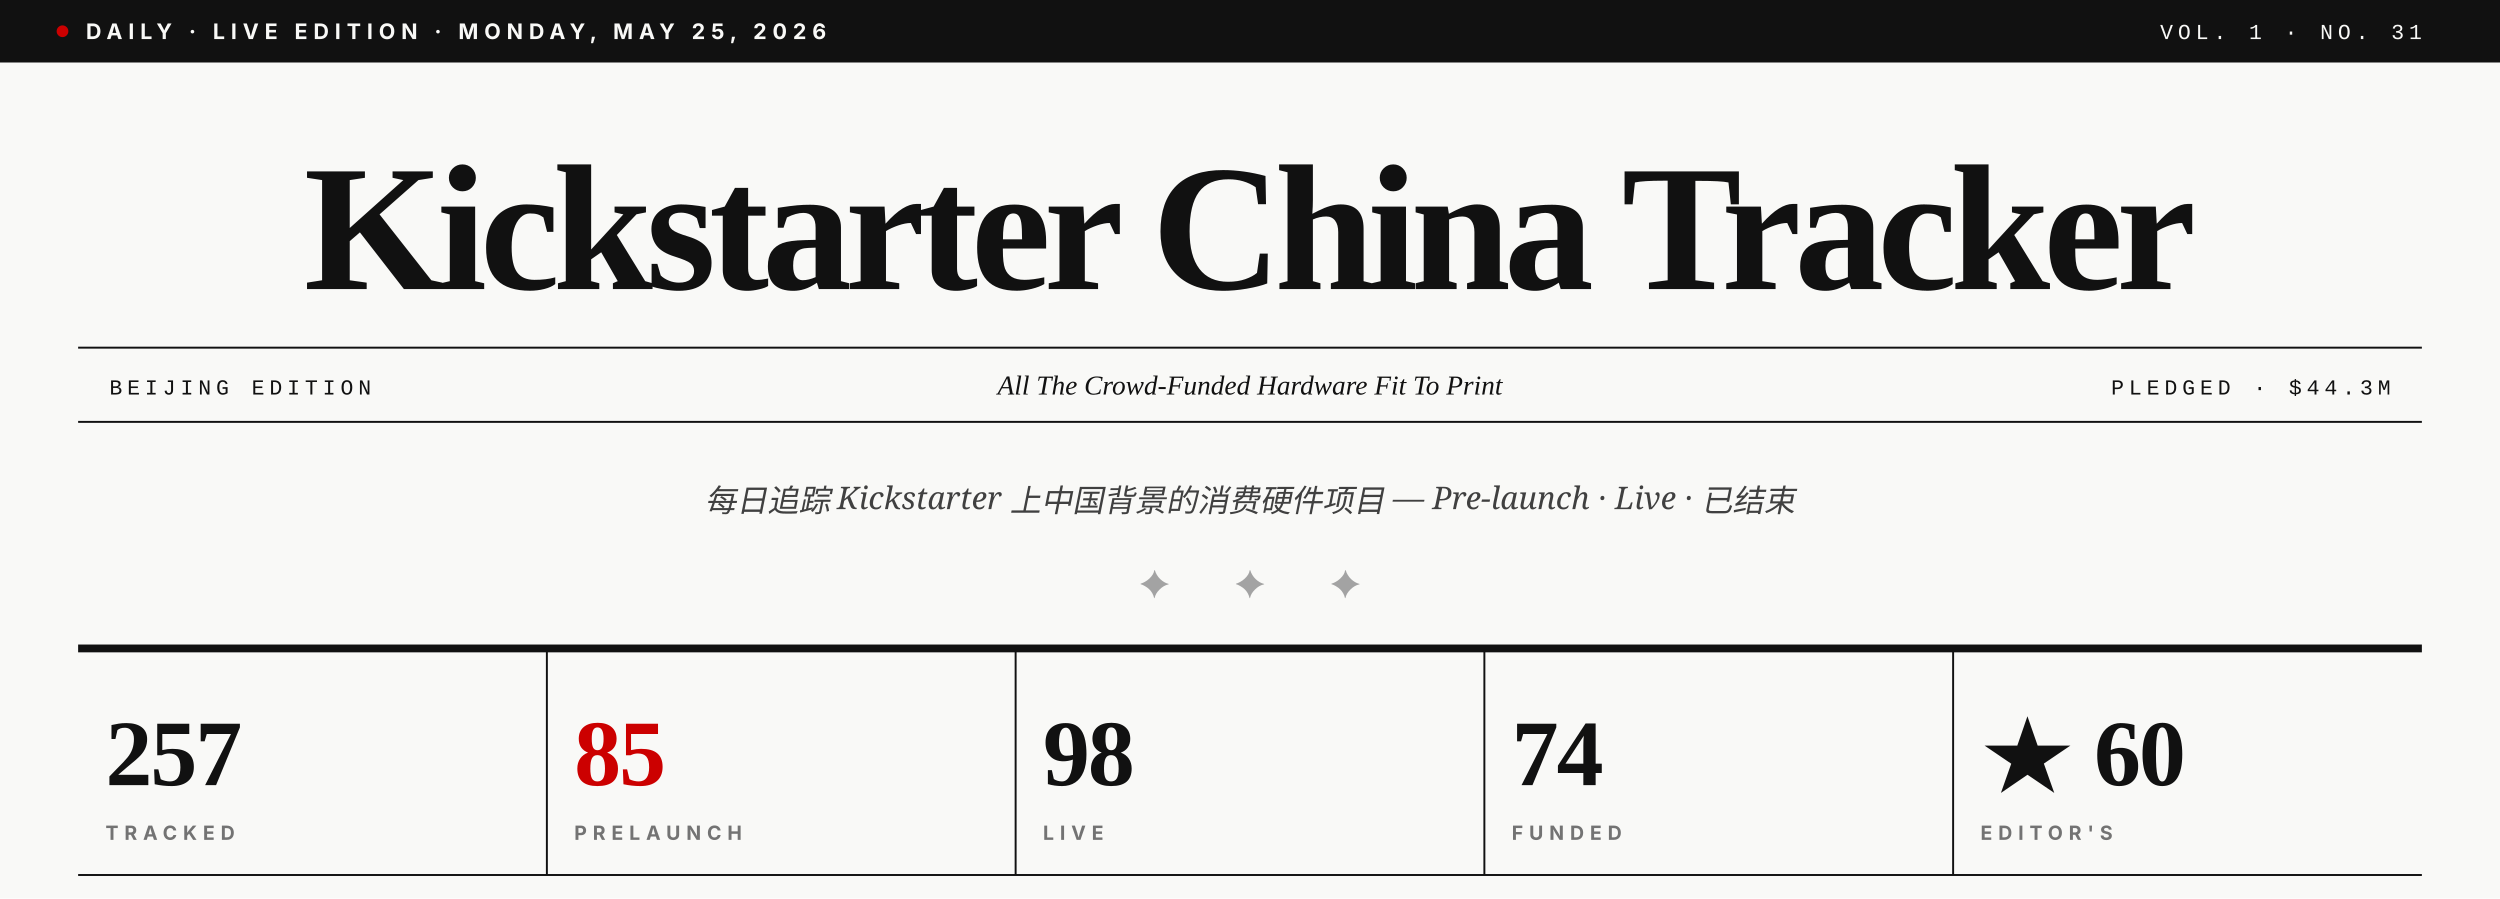
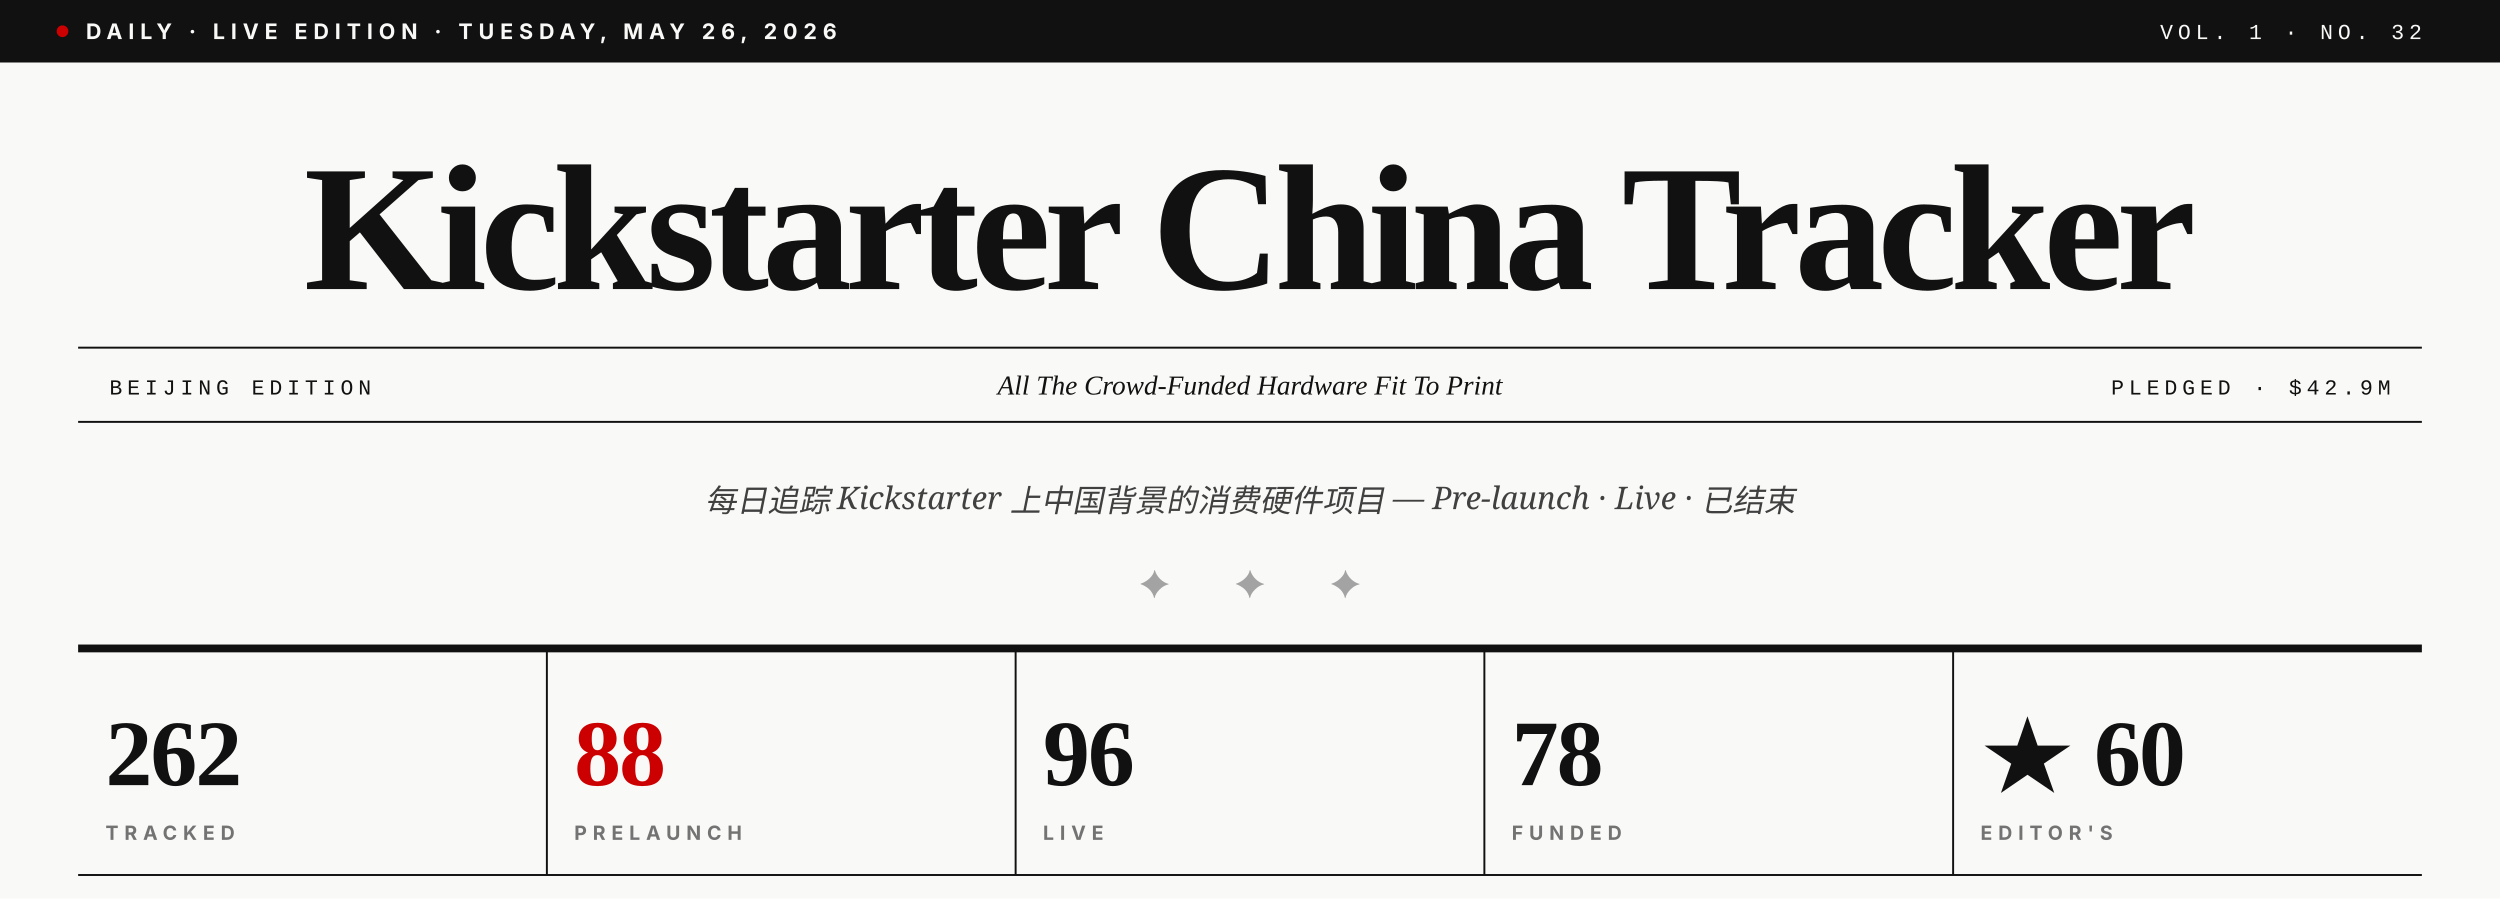
- <svg xmlns="http://www.w3.org/2000/svg" viewBox="0 0 1280 460" role="img" aria-label="Kickstarter China Tracker · Vol. 1 · No. 31">
+ <svg xmlns="http://www.w3.org/2000/svg" viewBox="0 0 1280 460" role="img" aria-label="Kickstarter China Tracker · Vol. 1 · No. 32">
  <rect width="1280" height="460" fill="#F9F9F7" />
  <rect x="0" y="0" width="1280" height="32" fill="#111111" />
  <circle cx="32" cy="16" r="3" fill="#CC0000" />
-   <text x="44" y="20" font-family="Inter, Helvetica, sans-serif" font-size="11" font-weight="700" fill="#F9F9F7" letter-spacing="3">DAILY · LIVE EDITION · MONDAY, MAY 25, 2026</text>
-   <text x="1240" y="20" text-anchor="end" font-family="JetBrains Mono, Courier New, monospace" font-size="11" font-weight="500" fill="#F9F9F7" letter-spacing="2.5">VOL. 1 · NO. 31</text>
+   <text x="44" y="20" font-family="Inter, Helvetica, sans-serif" font-size="11" font-weight="700" fill="#F9F9F7" letter-spacing="3">DAILY · LIVE EDITION · TUESDAY, MAY 26, 2026</text>
+   <text x="1240" y="20" text-anchor="end" font-family="JetBrains Mono, Courier New, monospace" font-size="11" font-weight="500" fill="#F9F9F7" letter-spacing="2.5">VOL. 1 · NO. 32</text>
  <text x="640" y="148" text-anchor="middle" font-family="Playfair Display, Times New Roman, serif" font-size="92" font-weight="900" fill="#111111" letter-spacing="-3.5">Kickstarter China Tracker</text>
  <line x1="40" y1="178" x2="1240" y2="178" stroke="#111111" stroke-width="1" />
  <line x1="40" y1="216" x2="1240" y2="216" stroke="#111111" stroke-width="1" />
  <text x="56" y="202" font-family="JetBrains Mono, Courier New, monospace" font-size="11" font-weight="500" fill="#111111" letter-spacing="2.5">BEIJING EDITION</text>
  <text x="640" y="202" text-anchor="middle" font-family="Playfair Display, Times New Roman, serif" font-size="14" font-style="italic" fill="#111111">All The Crowd-Funded Hardware Fit To Print</text>
-   <text x="1224" y="202" text-anchor="end" font-family="JetBrains Mono, Courier New, monospace" font-size="11" font-weight="500" fill="#111111" letter-spacing="2.5">PLEDGED · $44.3M</text>
+   <text x="1224" y="202" text-anchor="end" font-family="JetBrains Mono, Courier New, monospace" font-size="11" font-weight="500" fill="#111111" letter-spacing="2.5">PLEDGED · $42.9M</text>
  <text x="640" y="262" text-anchor="middle" font-family="Lora, Georgia, serif" font-size="16" font-style="italic" fill="#404040">每日追踪 Kickstarter 上中国背景的消费硬件项目 — Pre-launch · Live · 已结束</text>
  <text x="640" y="306" text-anchor="middle" font-family="Playfair Display, Times New Roman, serif" font-size="20" fill="#A3A3A3" letter-spacing="14">✦  ✦  ✦</text>
  <line x1="40" y1="332" x2="1240" y2="332" stroke="#111111" stroke-width="4" />
-   <text x="54" y="402" font-family="Playfair Display, Times New Roman, serif" font-size="48" font-weight="900" fill="#111111" letter-spacing="-1">257</text>
+   <text x="54" y="402" font-family="Playfair Display, Times New Roman, serif" font-size="48" font-weight="900" fill="#111111" letter-spacing="-1">262</text>
  <text x="54" y="430" font-family="Inter, Helvetica, sans-serif" font-size="10" font-weight="700" fill="#737373" letter-spacing="3">TRACKED</text>
  <line x1="280" y1="332" x2="280" y2="448" stroke="#111111" stroke-width="1" />
-   <text x="294" y="402" font-family="Playfair Display, Times New Roman, serif" font-size="48" font-weight="900" fill="#CC0000" letter-spacing="-1">85</text>
+   <text x="294" y="402" font-family="Playfair Display, Times New Roman, serif" font-size="48" font-weight="900" fill="#CC0000" letter-spacing="-1">88</text>
  <text x="294" y="430" font-family="Inter, Helvetica, sans-serif" font-size="10" font-weight="700" fill="#737373" letter-spacing="3">PRELAUNCH</text>
  <line x1="520" y1="332" x2="520" y2="448" stroke="#111111" stroke-width="1" />
-   <text x="534" y="402" font-family="Playfair Display, Times New Roman, serif" font-size="48" font-weight="900" fill="#111111" letter-spacing="-1">98</text>
+   <text x="534" y="402" font-family="Playfair Display, Times New Roman, serif" font-size="48" font-weight="900" fill="#111111" letter-spacing="-1">96</text>
  <text x="534" y="430" font-family="Inter, Helvetica, sans-serif" font-size="10" font-weight="700" fill="#737373" letter-spacing="3">LIVE</text>
  <line x1="760" y1="332" x2="760" y2="448" stroke="#111111" stroke-width="1" />
-   <text x="774" y="402" font-family="Playfair Display, Times New Roman, serif" font-size="48" font-weight="900" fill="#111111" letter-spacing="-1">74</text>
+   <text x="774" y="402" font-family="Playfair Display, Times New Roman, serif" font-size="48" font-weight="900" fill="#111111" letter-spacing="-1">78</text>
  <text x="774" y="430" font-family="Inter, Helvetica, sans-serif" font-size="10" font-weight="700" fill="#737373" letter-spacing="3">FUNDED</text>
  <line x1="1000" y1="332" x2="1000" y2="448" stroke="#111111" stroke-width="1" />
  <text x="1014" y="402" font-family="Playfair Display, Times New Roman, serif" font-size="48" font-weight="900" fill="#111111" letter-spacing="-1">★ 60</text>
  <text x="1014" y="430" font-family="Inter, Helvetica, sans-serif" font-size="10" font-weight="700" fill="#737373" letter-spacing="3">EDITOR'S</text>
  <line x1="40" y1="448" x2="1240" y2="448" stroke="#111111" stroke-width="1" />
</svg>
